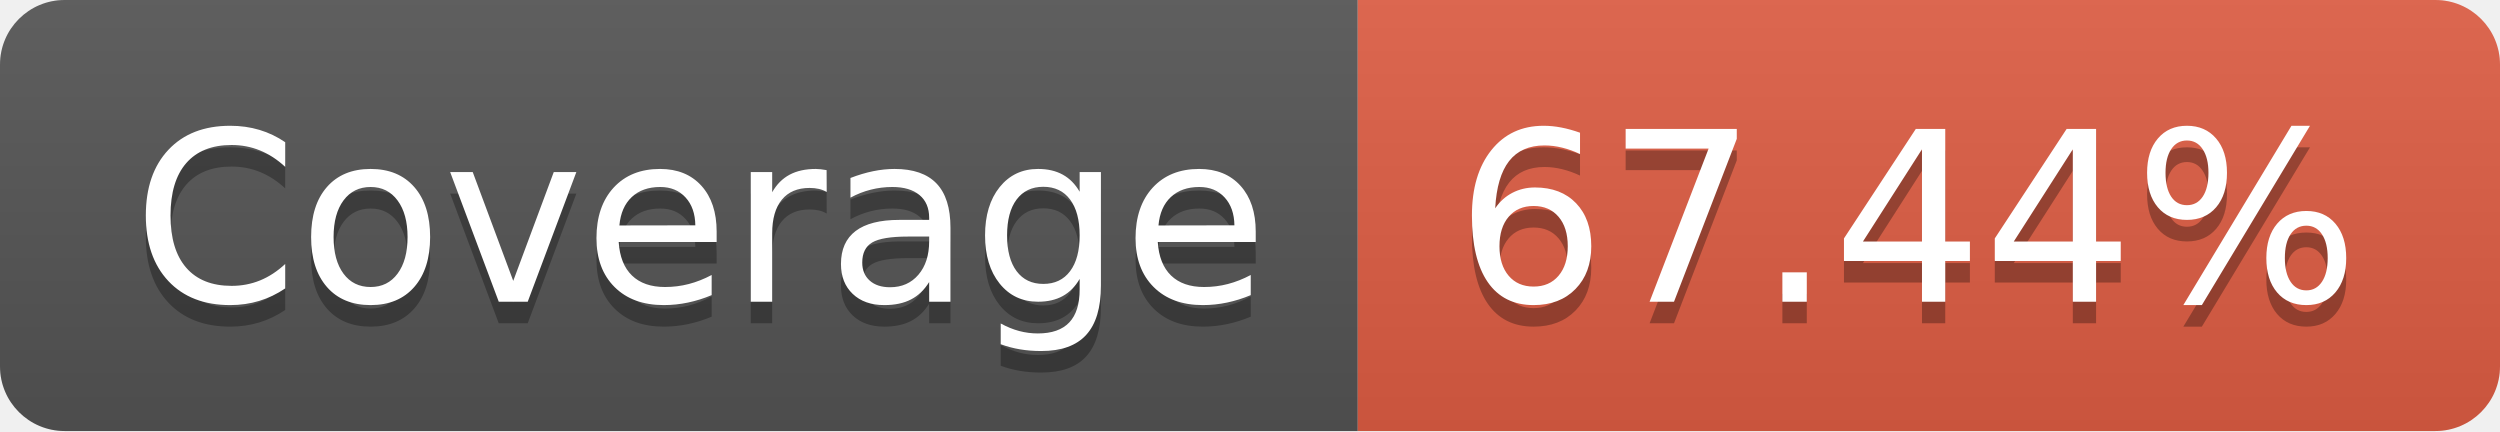
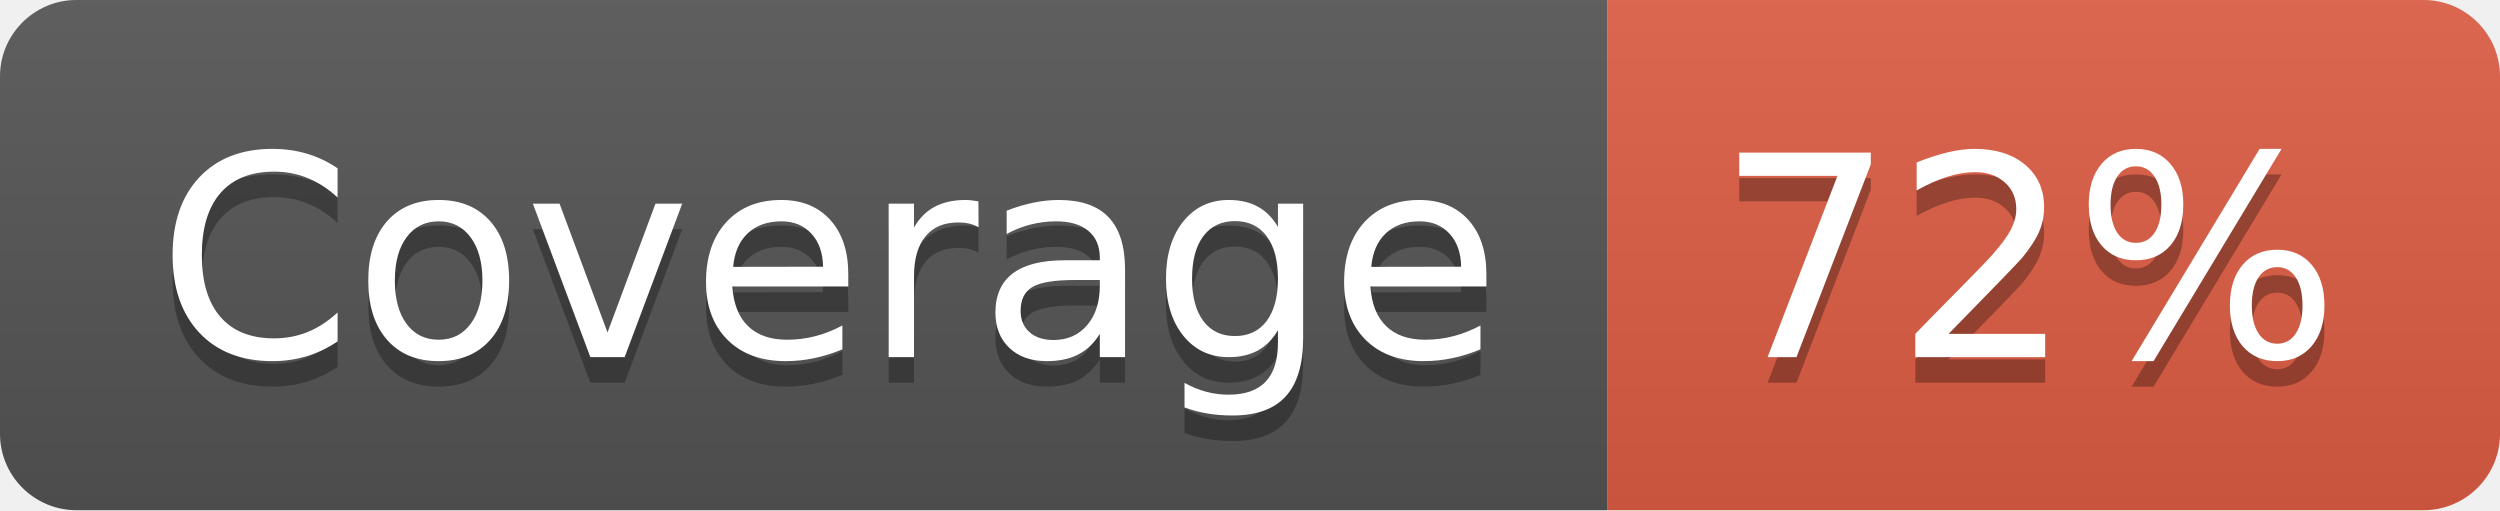
- <svg xmlns="http://www.w3.org/2000/svg" width="116" height="20" role="img" aria-label="Coverage: 67.44%">
+ <svg xmlns="http://www.w3.org/2000/svg" width="98" height="20" role="img" aria-label="Coverage: 72%">
  <linearGradient id="s" x2="0" y2="100%">
    <stop offset="0" stop-color="#bbb" stop-opacity=".1" />
    <stop offset="1" stop-opacity=".1" />
  </linearGradient>
  <clipPath id="r">
-     <rect width="116" height="20" rx="3" fill="#fff" />
+     <rect width="98" height="20" rx="3" fill="#fff" />
  </clipPath>
  <g clip-path="url(#r)">
    <rect width="63" height="20" fill="#555" />
-     <rect x="63" width="53" height="20" fill="#e05d44" />
-     <rect width="116" height="20" fill="url(#s)" />
+     <rect x="63" width="35" height="20" fill="#e05d44" />
+     <rect width="98" height="20" fill="url(#s)" />
  </g>
  <g fill="#fff" text-anchor="middle" font-family="Verdana,Geneva,DejaVu Sans,sans-serif" text-rendering="geometricPrecision" font-size="110">
    <text aria-hidden="true" x="325" y="150" fill="#010101" fill-opacity=".3" transform="scale(.1)" textLength="530">Coverage</text>
    <text x="325" y="140" transform="scale(.1)" fill="#fff" textLength="530">Coverage</text>
-     <text aria-hidden="true" x="885" y="150" fill="#010101" fill-opacity=".3" transform="scale(.1)" textLength="430">67.44%</text>
-     <text x="885" y="140" transform="scale(.1)" fill="#fff" textLength="430">67.44%</text>
+     <text aria-hidden="true" x="795" y="150" fill="#010101" fill-opacity=".3" transform="scale(.1)" textLength="250">72%</text>
+     <text x="795" y="140" transform="scale(.1)" fill="#fff" textLength="250">72%</text>
  </g>
</svg>
